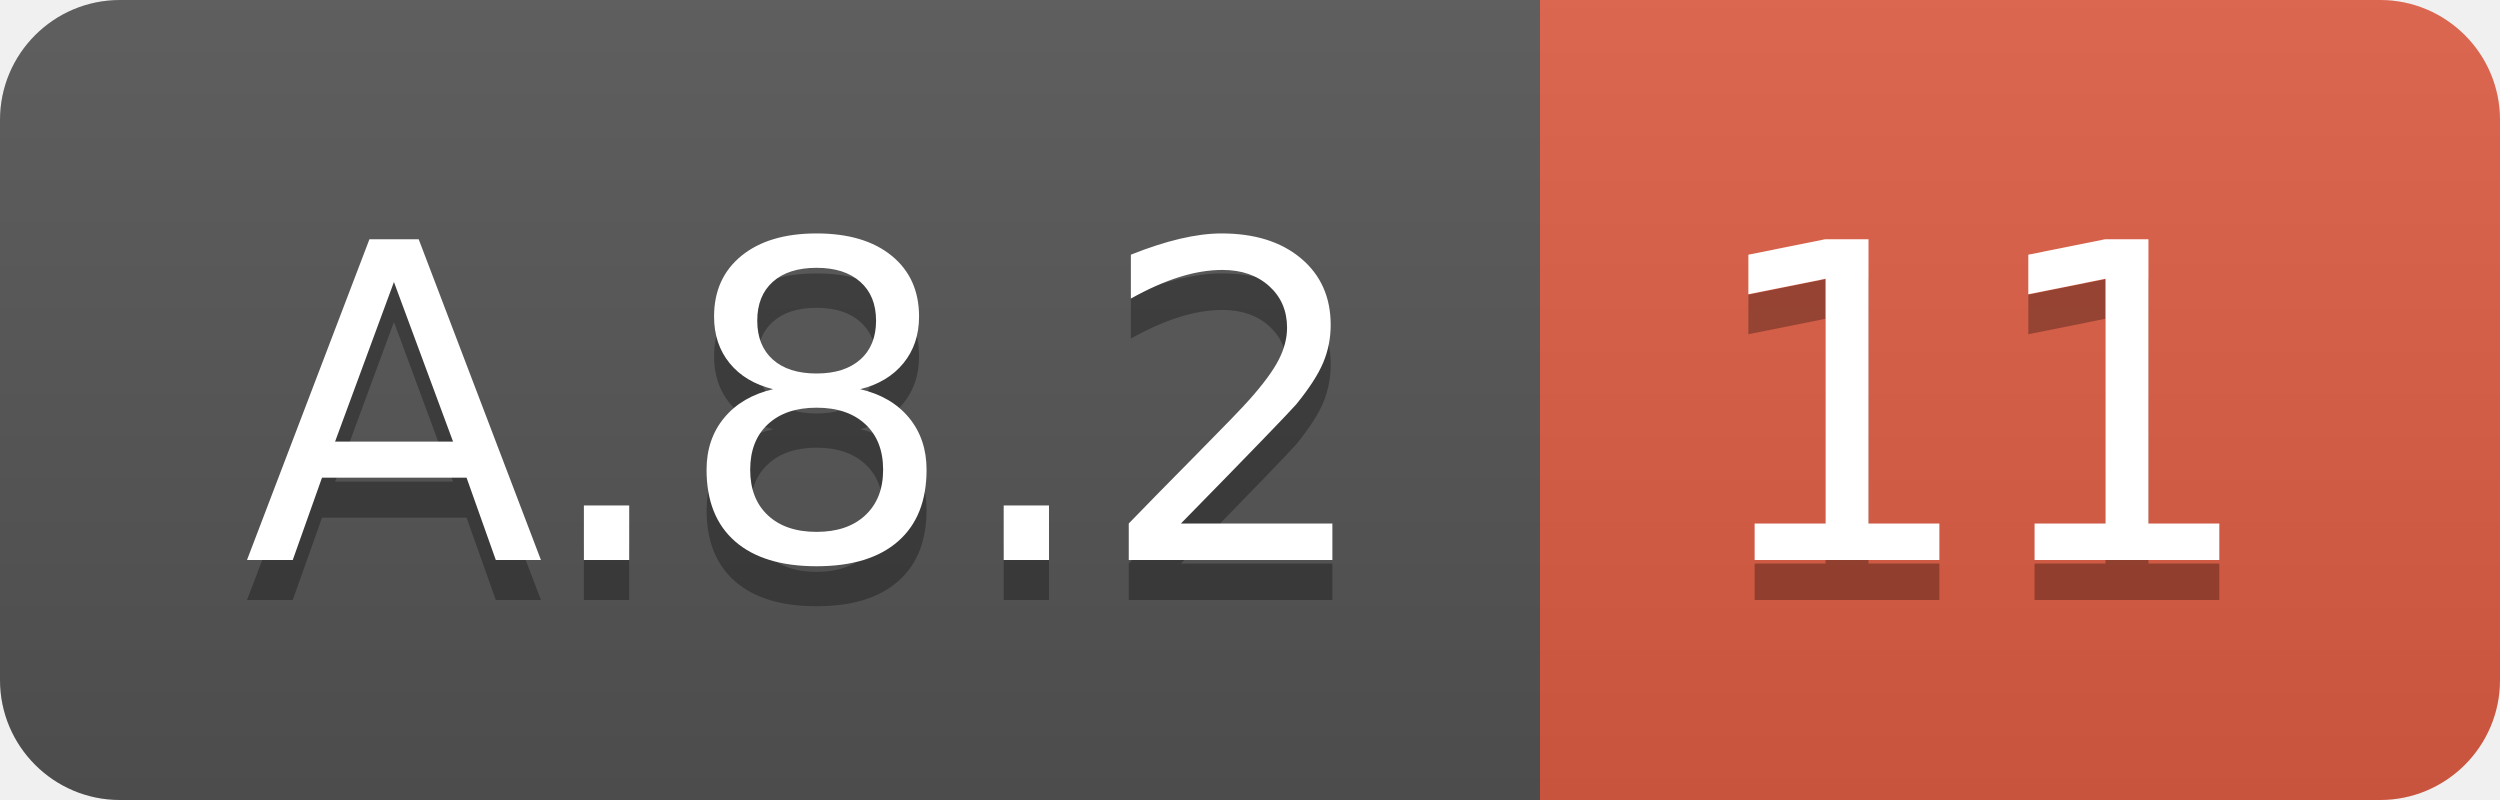
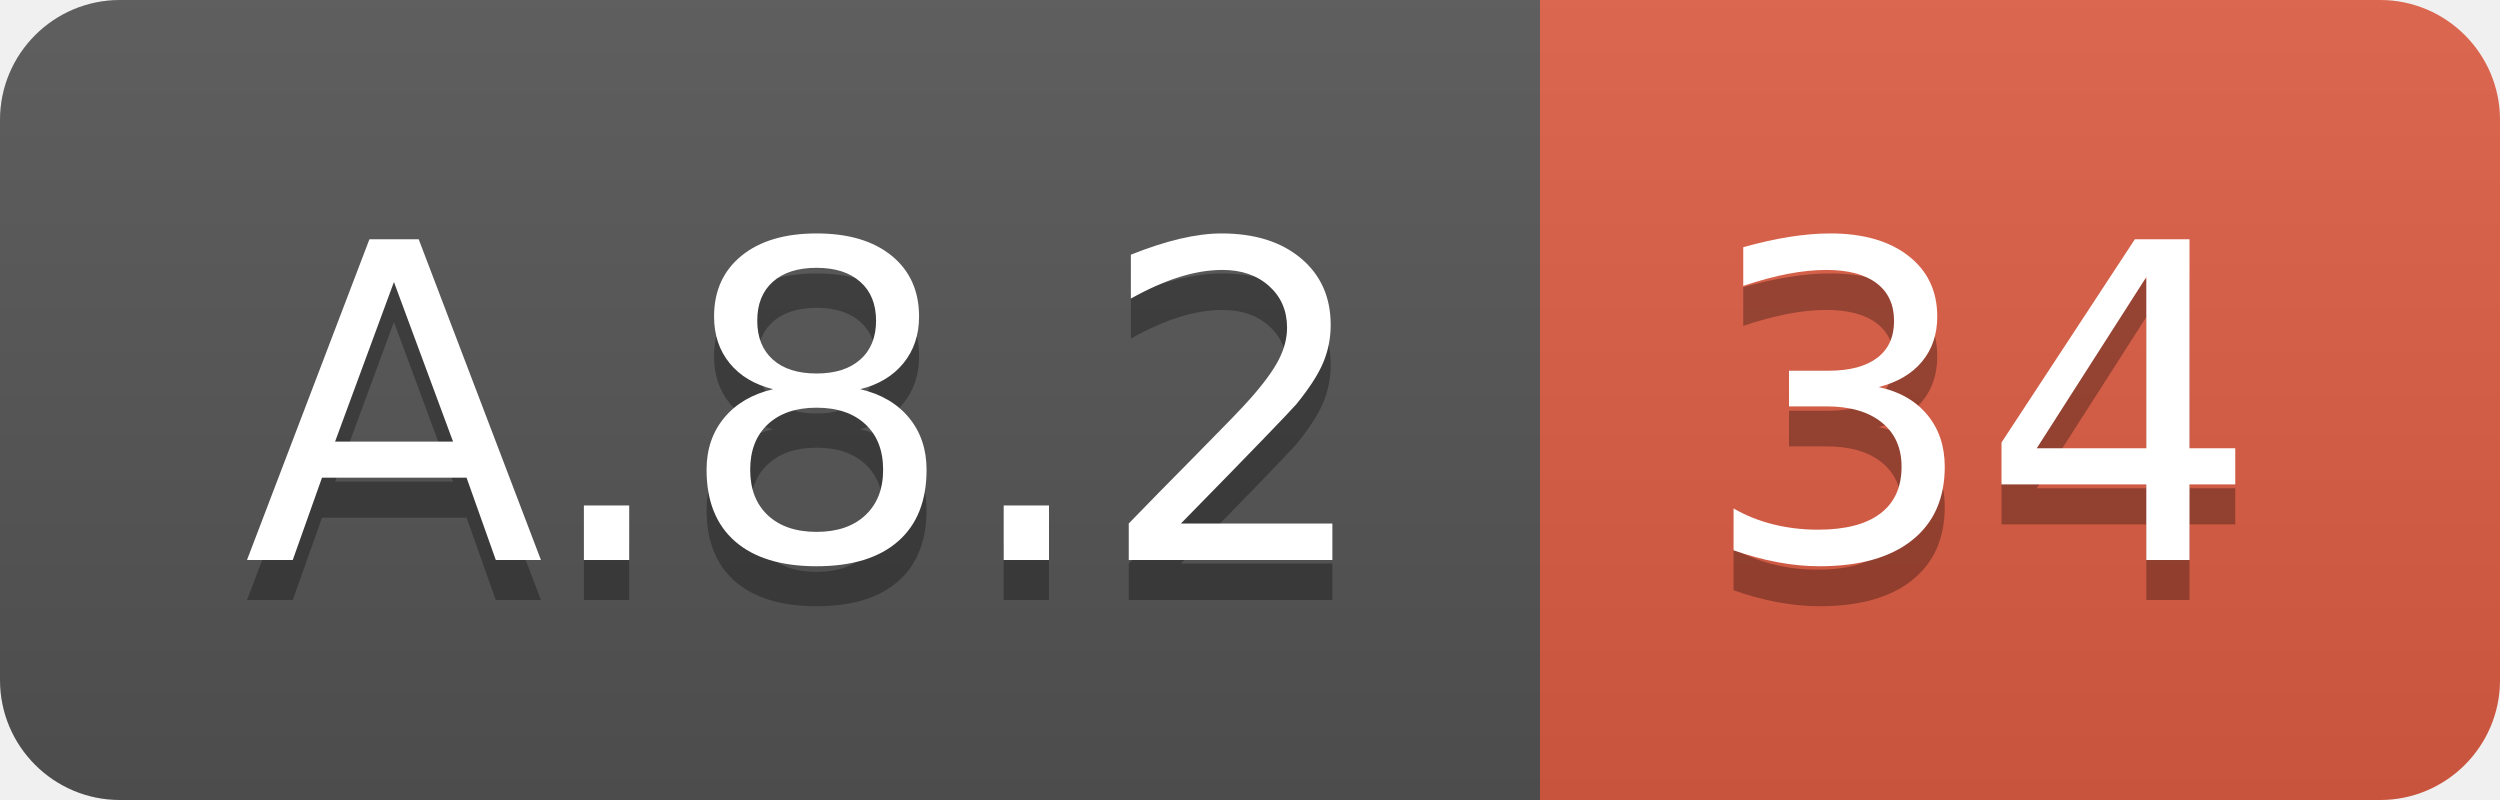
<svg xmlns="http://www.w3.org/2000/svg" width="62.5" height="20">
  <linearGradient id="smooth" x2="0" y2="100%">
    <stop offset="0" stop-color="#bbb" stop-opacity=".1" />
    <stop offset="1" stop-opacity=".1" />
  </linearGradient>
  <clipPath id="round">
    <rect width="62.5" height="20" rx="3" fill="#fff" />
  </clipPath>
  <g clip-path="url(#round)">
    <rect width="38.5" height="20" fill="#555" />
    <rect x="38.5" width="24.0" height="20" fill="#e05d44" />
    <rect width="62.5" height="20" fill="url(#smooth)" />
  </g>
  <g fill="#fff" text-anchor="middle" font-family="DejaVu Sans,Verdana,Geneva,sans-serif" font-size="110">
    <text x="202.5" y="150" fill="#010101" fill-opacity=".3" transform="scale(0.1)" textLength="285.0" lengthAdjust="spacing">A.8.2</text>
    <text x="202.5" y="140" transform="scale(0.1)" textLength="285.0" lengthAdjust="spacing">A.8.2</text>
-     <text x="495.0" y="150" fill="#010101" fill-opacity=".3" transform="scale(0.1)" textLength="140.0" lengthAdjust="spacing">11</text>
-     <text x="495.0" y="140" transform="scale(0.1)" textLength="140.0" lengthAdjust="spacing">11</text>
+     <text x="495.0" y="150" fill="#010101" fill-opacity=".3" transform="scale(0.1)" textLength="140.0" lengthAdjust="spacing">34</text>
+     <text x="495.0" y="140" transform="scale(0.1)" textLength="140.0" lengthAdjust="spacing">34</text>
  </g>
</svg>
